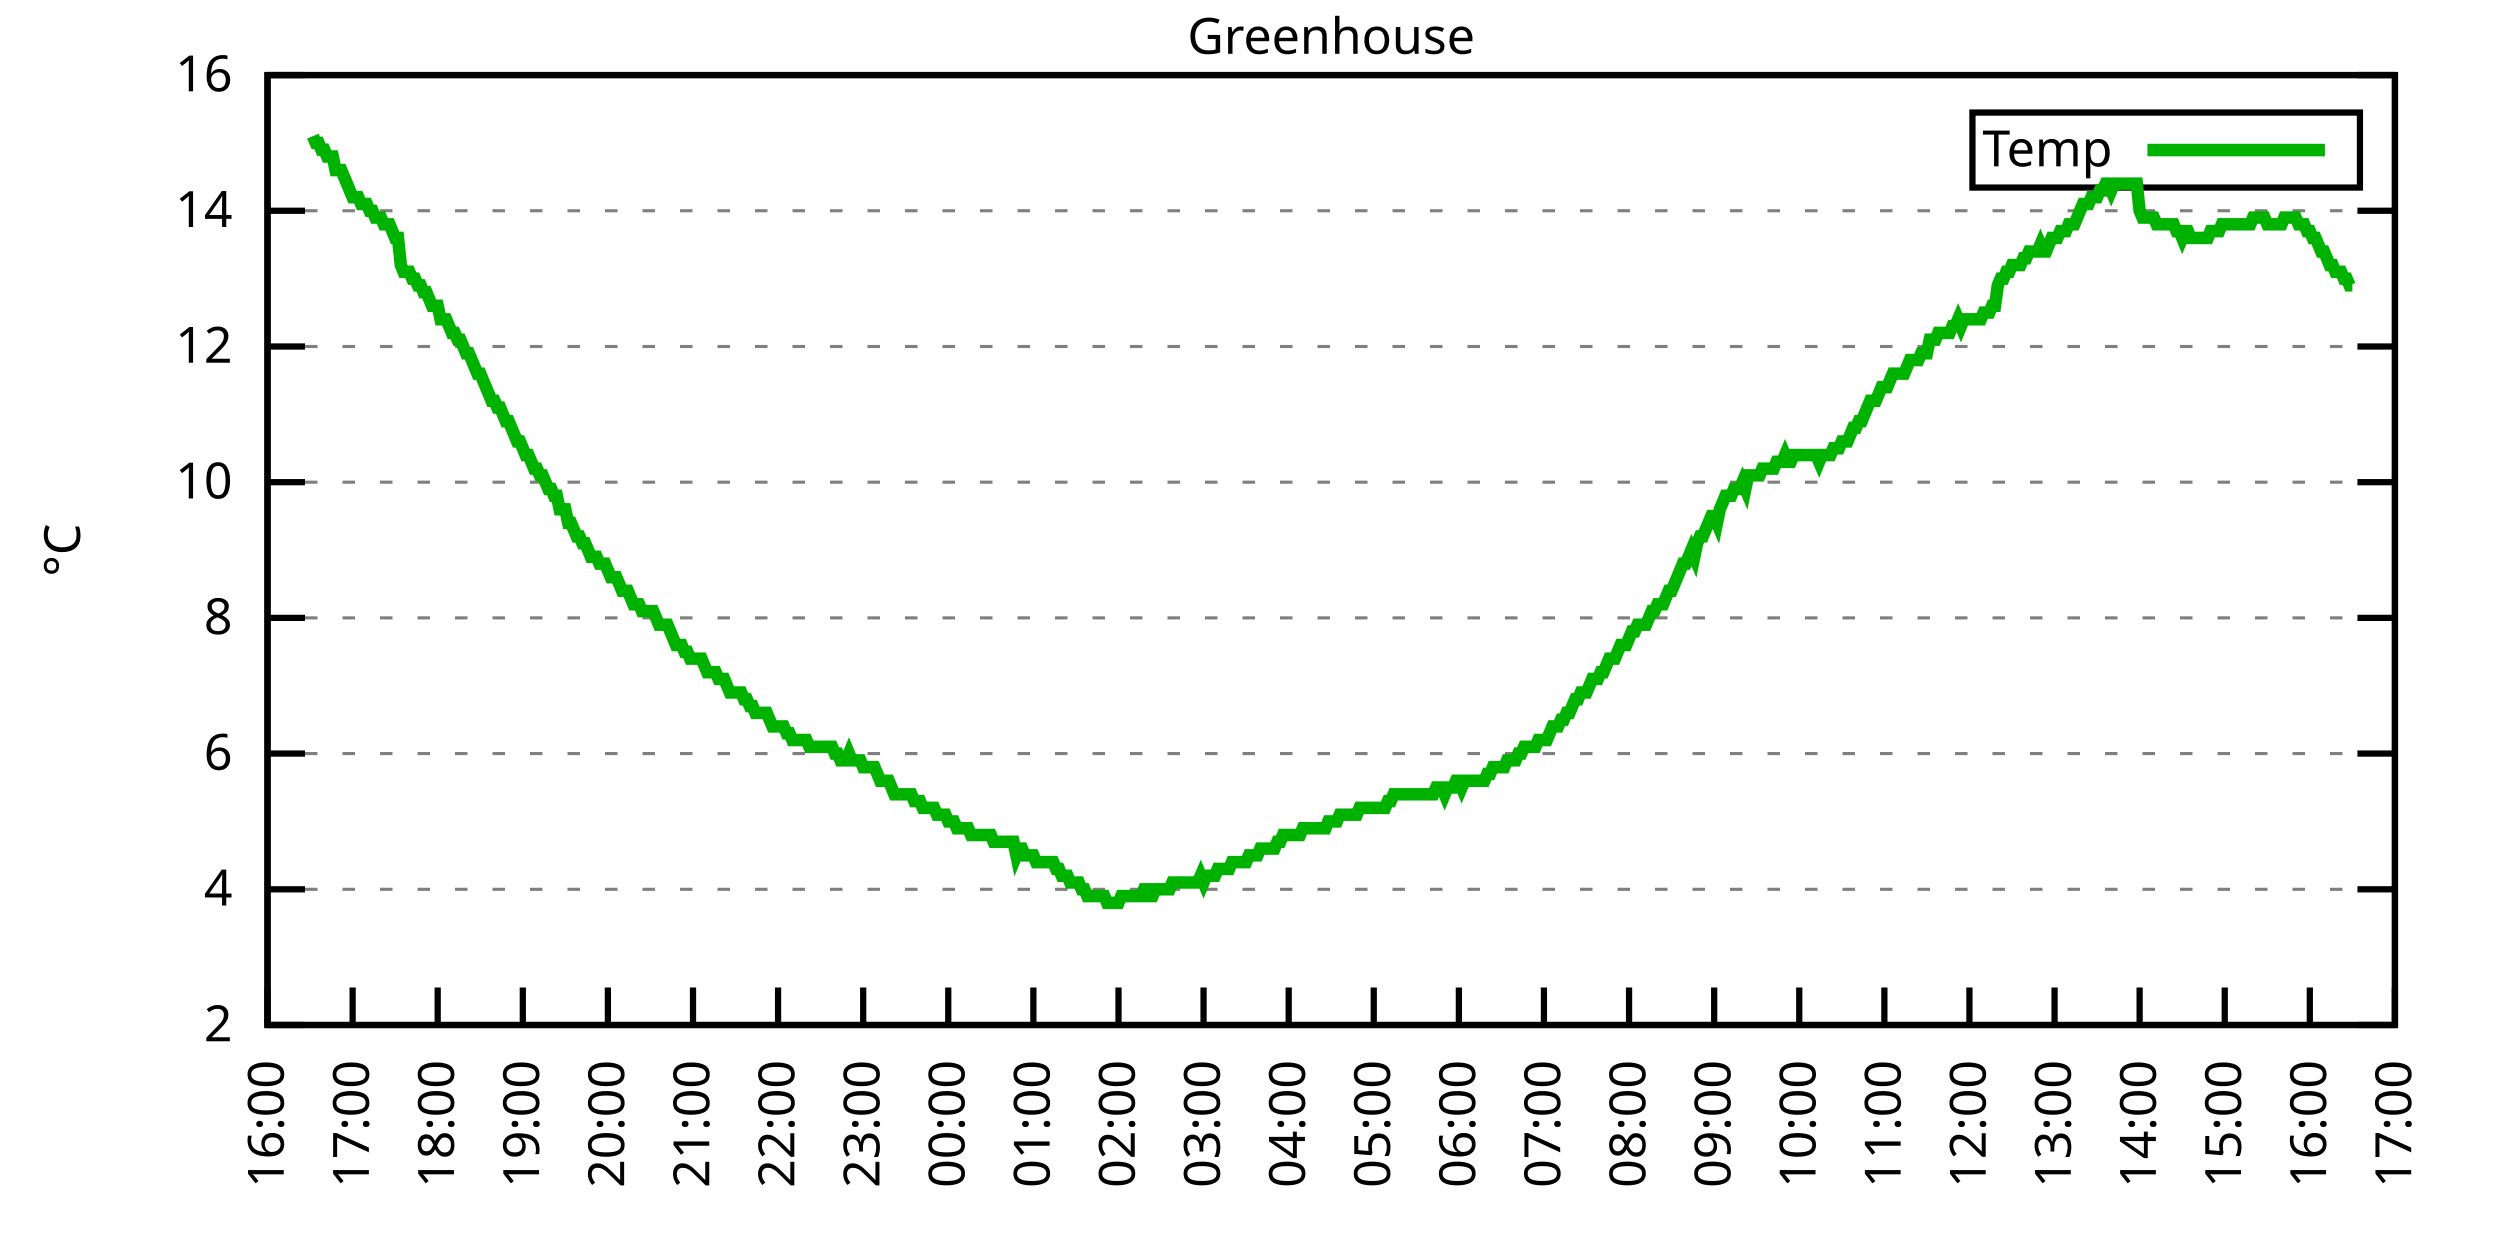
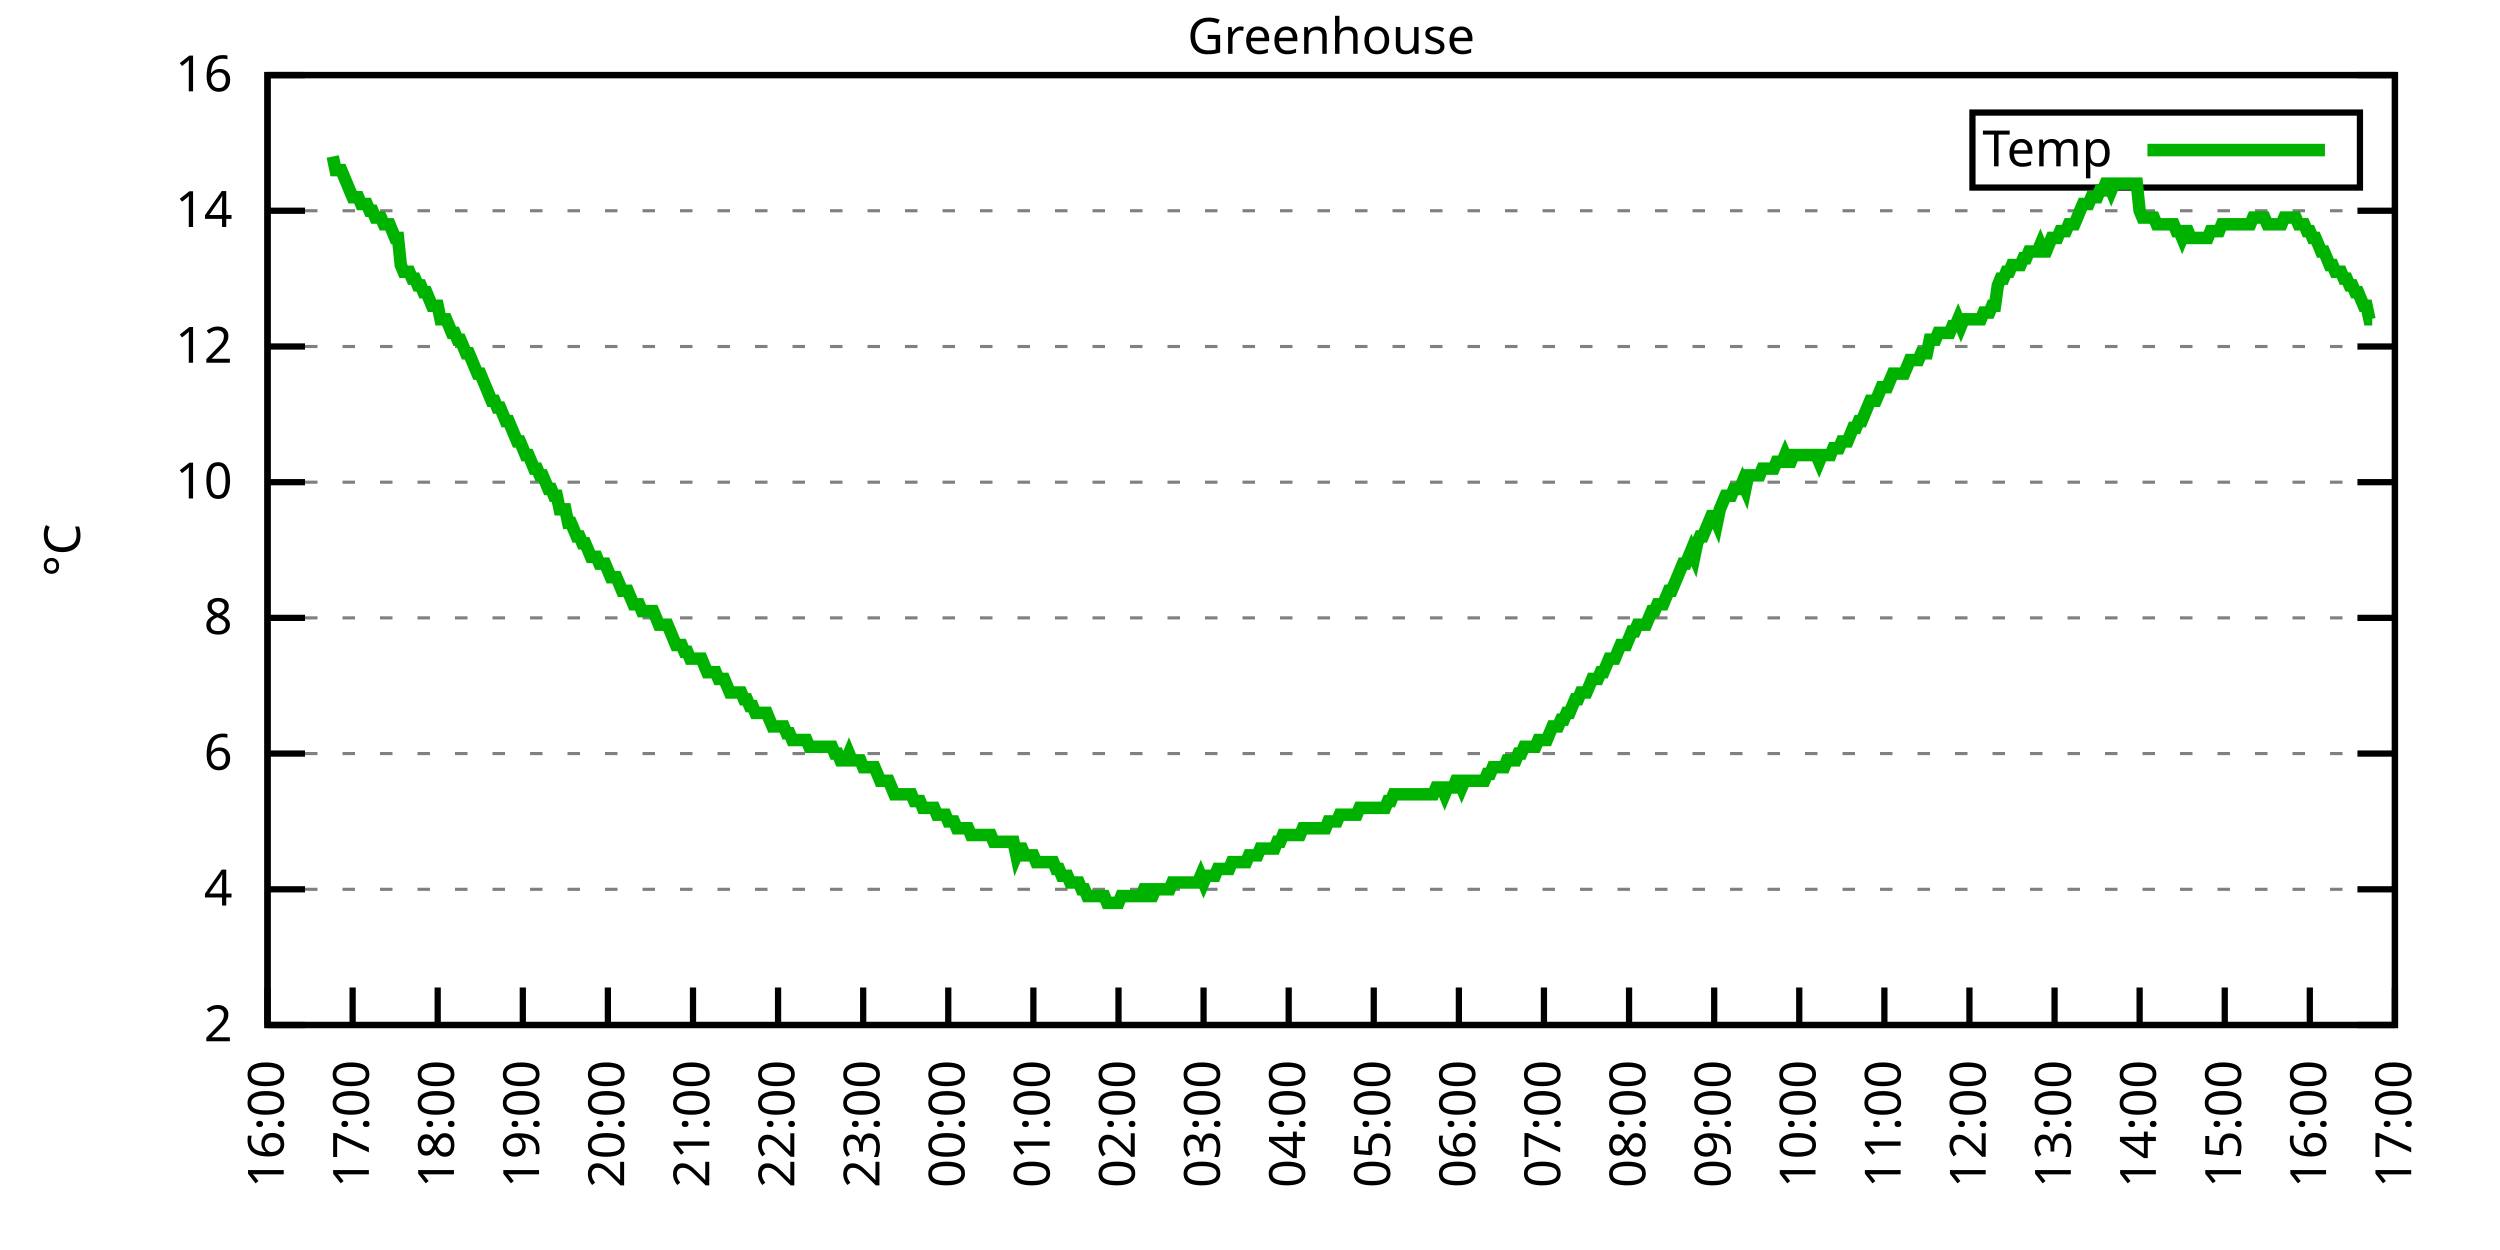
<svg xmlns="http://www.w3.org/2000/svg" xmlns:xlink="http://www.w3.org/1999/xlink" width="400" height="200" viewBox="0 0 400 200">
  <g id="gnuplot_canvas">
    <rect x="0" y="0" width="400" height="200" fill="none" />
    <defs>
      <circle id="gpDot" r="0.5" stroke-width="0.5" stroke="currentColor" />
      <path id="gpPt0" stroke-width="0.333" stroke="currentColor" d="M-1,0 h2 M0,-1 v2" />
      <path id="gpPt1" stroke-width="0.333" stroke="currentColor" d="M-1,-1 L1,1 M1,-1 L-1,1" />
      <path id="gpPt2" stroke-width="0.333" stroke="currentColor" d="M-1,0 L1,0 M0,-1 L0,1 M-1,-1 L1,1 M-1,1 L1,-1" />
      <rect id="gpPt3" stroke-width="0.333" stroke="currentColor" x="-1" y="-1" width="2" height="2" />
      <rect id="gpPt4" stroke-width="0.333" stroke="currentColor" fill="currentColor" x="-1" y="-1" width="2" height="2" />
      <circle id="gpPt5" stroke-width="0.333" stroke="currentColor" cx="0" cy="0" r="1" />
      <use xlink:href="#gpPt5" id="gpPt6" fill="currentColor" stroke="none" />
      <path id="gpPt7" stroke-width="0.333" stroke="currentColor" d="M0,-1.33 L-1.33,0.67 L1.33,0.67 z" />
      <use xlink:href="#gpPt7" id="gpPt8" fill="currentColor" stroke="none" />
      <use xlink:href="#gpPt7" id="gpPt9" stroke="currentColor" transform="rotate(180)" />
      <use xlink:href="#gpPt9" id="gpPt10" fill="currentColor" stroke="none" />
      <use xlink:href="#gpPt3" id="gpPt11" stroke="currentColor" transform="rotate(45)" />
      <use xlink:href="#gpPt11" id="gpPt12" fill="currentColor" stroke="none" />
      <path id="gpPt13" stroke-width="0.333" stroke="currentColor" d="M0,1.330 L1.265,0.411 L0.782,-1.067 L-0.782,-1.076 L-1.265,0.411 z" />
      <use xlink:href="#gpPt13" id="gpPt14" fill="currentColor" stroke="none" />
      <filter id="textbox" filterUnits="objectBoundingBox" x="0" y="0" height="1" width="1">
        <feFlood flood-color="white" flood-opacity="1" result="bgnd" />
        <feComposite in="SourceGraphic" in2="bgnd" operator="atop" />
      </filter>
      <filter id="greybox" filterUnits="objectBoundingBox" x="0" y="0" height="1" width="1">
        <feFlood flood-color="lightgrey" flood-opacity="1" result="grey" />
        <feComposite in="SourceGraphic" in2="grey" operator="atop" />
      </filter>
    </defs>
    <g fill="none" color="white" stroke="currentColor" stroke-width="1.00" stroke-linecap="butt" stroke-linejoin="miter">
</g>
    <g fill="none" color="black" stroke="currentColor" stroke-width="1.00" stroke-linecap="butt" stroke-linejoin="miter">
      <g stroke="none" shape-rendering="crispEdges">
        <polygon fill="rgb(255, 255, 255)" points="42.80,164.00 383.18,164.00 383.18,12.02 42.80,12.02 " />
      </g>
    </g>
    <g fill="none" color="black" stroke="currentColor" stroke-width="1.00" stroke-linecap="butt" stroke-linejoin="miter">
</g>
    <g fill="none" color="black" stroke="black" stroke-width="0.50" stroke-linecap="butt" stroke-linejoin="miter">
</g>
    <g fill="none" color="gray" stroke="currentColor" stroke-width="0.50" stroke-linecap="butt" stroke-linejoin="miter">
      <path stroke="gray" stroke-dasharray="2,4" class="gridline" d="M42.80,164.00 L383.19,164.00  " />
    </g>
    <g fill="none" color="gray" stroke="gray" stroke-width="1.00" stroke-linecap="butt" stroke-linejoin="miter">
</g>
    <g fill="none" color="black" stroke="currentColor" stroke-width="1.00" stroke-linecap="butt" stroke-linejoin="miter">
      <path stroke="black" d="M42.80,164.00 L48.80,164.00 M383.19,164.00 L377.19,164.00  " />
      <g transform="translate(37.20,166.60)" stroke="none" fill="black" font-family="Sans" font-size="8.00" text-anchor="end">
        <text>
          <tspan font-family="Sans"> 2</tspan>
        </text>
      </g>
    </g>
    <g fill="none" color="black" stroke="currentColor" stroke-width="1.00" stroke-linecap="butt" stroke-linejoin="miter">
</g>
    <g fill="none" color="black" stroke="black" stroke-width="0.50" stroke-linecap="butt" stroke-linejoin="miter">
</g>
    <g fill="none" color="gray" stroke="currentColor" stroke-width="0.50" stroke-linecap="butt" stroke-linejoin="miter">
      <path stroke="gray" stroke-dasharray="2,4" class="gridline" d="M42.80,142.29 L383.19,142.29  " />
    </g>
    <g fill="none" color="gray" stroke="gray" stroke-width="1.00" stroke-linecap="butt" stroke-linejoin="miter">
</g>
    <g fill="none" color="black" stroke="currentColor" stroke-width="1.00" stroke-linecap="butt" stroke-linejoin="miter">
      <path stroke="black" d="M42.80,142.29 L48.80,142.29 M383.19,142.29 L377.19,142.29  " />
      <g transform="translate(37.20,144.89)" stroke="none" fill="black" font-family="Sans" font-size="8.00" text-anchor="end">
        <text>
          <tspan font-family="Sans"> 4</tspan>
        </text>
      </g>
    </g>
    <g fill="none" color="black" stroke="currentColor" stroke-width="1.00" stroke-linecap="butt" stroke-linejoin="miter">
</g>
    <g fill="none" color="black" stroke="black" stroke-width="0.50" stroke-linecap="butt" stroke-linejoin="miter">
</g>
    <g fill="none" color="gray" stroke="currentColor" stroke-width="0.50" stroke-linecap="butt" stroke-linejoin="miter">
      <path stroke="gray" stroke-dasharray="2,4" class="gridline" d="M42.80,120.57 L383.19,120.57  " />
    </g>
    <g fill="none" color="gray" stroke="gray" stroke-width="1.00" stroke-linecap="butt" stroke-linejoin="miter">
</g>
    <g fill="none" color="black" stroke="currentColor" stroke-width="1.00" stroke-linecap="butt" stroke-linejoin="miter">
      <path stroke="black" d="M42.80,120.57 L48.80,120.57 M383.19,120.57 L377.19,120.57  " />
      <g transform="translate(37.20,123.17)" stroke="none" fill="black" font-family="Sans" font-size="8.00" text-anchor="end">
        <text>
          <tspan font-family="Sans"> 6</tspan>
        </text>
      </g>
    </g>
    <g fill="none" color="black" stroke="currentColor" stroke-width="1.00" stroke-linecap="butt" stroke-linejoin="miter">
</g>
    <g fill="none" color="black" stroke="black" stroke-width="0.50" stroke-linecap="butt" stroke-linejoin="miter">
</g>
    <g fill="none" color="gray" stroke="currentColor" stroke-width="0.50" stroke-linecap="butt" stroke-linejoin="miter">
      <path stroke="gray" stroke-dasharray="2,4" class="gridline" d="M42.80,98.86 L383.19,98.86  " />
    </g>
    <g fill="none" color="gray" stroke="gray" stroke-width="1.00" stroke-linecap="butt" stroke-linejoin="miter">
</g>
    <g fill="none" color="black" stroke="currentColor" stroke-width="1.00" stroke-linecap="butt" stroke-linejoin="miter">
      <path stroke="black" d="M42.80,98.86 L48.80,98.86 M383.19,98.86 L377.19,98.86  " />
      <g transform="translate(37.20,101.46)" stroke="none" fill="black" font-family="Sans" font-size="8.00" text-anchor="end">
        <text>
          <tspan font-family="Sans"> 8</tspan>
        </text>
      </g>
    </g>
    <g fill="none" color="black" stroke="currentColor" stroke-width="1.00" stroke-linecap="butt" stroke-linejoin="miter">
</g>
    <g fill="none" color="black" stroke="black" stroke-width="0.50" stroke-linecap="butt" stroke-linejoin="miter">
</g>
    <g fill="none" color="gray" stroke="currentColor" stroke-width="0.50" stroke-linecap="butt" stroke-linejoin="miter">
      <path stroke="gray" stroke-dasharray="2,4" class="gridline" d="M42.80,77.15 L383.19,77.15  " />
    </g>
    <g fill="none" color="gray" stroke="gray" stroke-width="1.00" stroke-linecap="butt" stroke-linejoin="miter">
</g>
    <g fill="none" color="black" stroke="currentColor" stroke-width="1.00" stroke-linecap="butt" stroke-linejoin="miter">
      <path stroke="black" d="M42.80,77.15 L48.80,77.15 M383.19,77.15 L377.19,77.15  " />
      <g transform="translate(37.20,79.75)" stroke="none" fill="black" font-family="Sans" font-size="8.00" text-anchor="end">
        <text>
          <tspan font-family="Sans"> 10</tspan>
        </text>
      </g>
    </g>
    <g fill="none" color="black" stroke="currentColor" stroke-width="1.00" stroke-linecap="butt" stroke-linejoin="miter">
</g>
    <g fill="none" color="black" stroke="black" stroke-width="0.50" stroke-linecap="butt" stroke-linejoin="miter">
</g>
    <g fill="none" color="gray" stroke="currentColor" stroke-width="0.50" stroke-linecap="butt" stroke-linejoin="miter">
      <path stroke="gray" stroke-dasharray="2,4" class="gridline" d="M42.80,55.44 L383.19,55.44  " />
    </g>
    <g fill="none" color="gray" stroke="gray" stroke-width="1.00" stroke-linecap="butt" stroke-linejoin="miter">
</g>
    <g fill="none" color="black" stroke="currentColor" stroke-width="1.00" stroke-linecap="butt" stroke-linejoin="miter">
      <path stroke="black" d="M42.80,55.44 L48.80,55.44 M383.19,55.44 L377.19,55.44  " />
      <g transform="translate(37.20,58.04)" stroke="none" fill="black" font-family="Sans" font-size="8.00" text-anchor="end">
        <text>
          <tspan font-family="Sans"> 12</tspan>
        </text>
      </g>
    </g>
    <g fill="none" color="black" stroke="currentColor" stroke-width="1.00" stroke-linecap="butt" stroke-linejoin="miter">
</g>
    <g fill="none" color="black" stroke="black" stroke-width="0.50" stroke-linecap="butt" stroke-linejoin="miter">
</g>
    <g fill="none" color="gray" stroke="currentColor" stroke-width="0.50" stroke-linecap="butt" stroke-linejoin="miter">
      <path stroke="gray" stroke-dasharray="2,4" class="gridline" d="M42.80,33.72 L383.19,33.72  " />
    </g>
    <g fill="none" color="gray" stroke="gray" stroke-width="1.00" stroke-linecap="butt" stroke-linejoin="miter">
</g>
    <g fill="none" color="black" stroke="currentColor" stroke-width="1.00" stroke-linecap="butt" stroke-linejoin="miter">
      <path stroke="black" d="M42.80,33.72 L48.80,33.72 M383.19,33.72 L377.19,33.72  " />
      <g transform="translate(37.20,36.32)" stroke="none" fill="black" font-family="Sans" font-size="8.00" text-anchor="end">
        <text>
          <tspan font-family="Sans"> 14</tspan>
        </text>
      </g>
    </g>
    <g fill="none" color="black" stroke="currentColor" stroke-width="1.00" stroke-linecap="butt" stroke-linejoin="miter">
</g>
    <g fill="none" color="black" stroke="black" stroke-width="0.50" stroke-linecap="butt" stroke-linejoin="miter">
</g>
    <g fill="none" color="gray" stroke="currentColor" stroke-width="0.50" stroke-linecap="butt" stroke-linejoin="miter">
      <path stroke="gray" stroke-dasharray="2,4" class="gridline" d="M42.80,12.01 L383.19,12.01  " />
    </g>
    <g fill="none" color="gray" stroke="gray" stroke-width="1.00" stroke-linecap="butt" stroke-linejoin="miter">
</g>
    <g fill="none" color="black" stroke="currentColor" stroke-width="1.00" stroke-linecap="butt" stroke-linejoin="miter">
      <path stroke="black" d="M42.80,12.01 L48.80,12.01 M383.19,12.01 L377.19,12.01  " />
      <g transform="translate(37.20,14.61)" stroke="none" fill="black" font-family="Sans" font-size="8.00" text-anchor="end">
        <text>
          <tspan font-family="Sans"> 16</tspan>
        </text>
      </g>
    </g>
    <g fill="none" color="black" stroke="currentColor" stroke-width="1.00" stroke-linecap="butt" stroke-linejoin="miter">
      <path stroke="black" d="M42.80,164.00 L42.80,158.00  " />
      <g transform="translate(45.40,169.60) rotate(270.00)" stroke="none" fill="black" font-family="Sans" font-size="8.00" text-anchor="end">
        <text>
          <tspan font-family="Sans">16:00</tspan>
        </text>
      </g>
    </g>
    <g fill="none" color="black" stroke="currentColor" stroke-width="1.00" stroke-linecap="butt" stroke-linejoin="miter">
      <path stroke="black" d="M56.42,164.00 L56.42,158.00  " />
      <g transform="translate(59.02,169.60) rotate(270.00)" stroke="none" fill="black" font-family="Sans" font-size="8.00" text-anchor="end">
        <text>
          <tspan font-family="Sans">17:00</tspan>
        </text>
      </g>
    </g>
    <g fill="none" color="black" stroke="currentColor" stroke-width="1.00" stroke-linecap="butt" stroke-linejoin="miter">
      <path stroke="black" d="M70.03,164.00 L70.03,158.00  " />
      <g transform="translate(72.63,169.60) rotate(270.00)" stroke="none" fill="black" font-family="Sans" font-size="8.00" text-anchor="end">
        <text>
          <tspan font-family="Sans">18:00</tspan>
        </text>
      </g>
    </g>
    <g fill="none" color="black" stroke="currentColor" stroke-width="1.00" stroke-linecap="butt" stroke-linejoin="miter">
      <path stroke="black" d="M83.65,164.00 L83.65,158.00  " />
      <g transform="translate(86.25,169.60) rotate(270.00)" stroke="none" fill="black" font-family="Sans" font-size="8.00" text-anchor="end">
        <text>
          <tspan font-family="Sans">19:00</tspan>
        </text>
      </g>
    </g>
    <g fill="none" color="black" stroke="currentColor" stroke-width="1.00" stroke-linecap="butt" stroke-linejoin="miter">
      <path stroke="black" d="M97.26,164.00 L97.26,158.00  " />
      <g transform="translate(99.86,169.60) rotate(270.00)" stroke="none" fill="black" font-family="Sans" font-size="8.00" text-anchor="end">
        <text>
          <tspan font-family="Sans">20:00</tspan>
        </text>
      </g>
    </g>
    <g fill="none" color="black" stroke="currentColor" stroke-width="1.00" stroke-linecap="butt" stroke-linejoin="miter">
      <path stroke="black" d="M110.88,164.00 L110.88,158.00  " />
      <g transform="translate(113.48,169.60) rotate(270.00)" stroke="none" fill="black" font-family="Sans" font-size="8.00" text-anchor="end">
        <text>
          <tspan font-family="Sans">21:00</tspan>
        </text>
      </g>
    </g>
    <g fill="none" color="black" stroke="currentColor" stroke-width="1.00" stroke-linecap="butt" stroke-linejoin="miter">
      <path stroke="black" d="M124.49,164.00 L124.49,158.00  " />
      <g transform="translate(127.09,169.60) rotate(270.00)" stroke="none" fill="black" font-family="Sans" font-size="8.00" text-anchor="end">
        <text>
          <tspan font-family="Sans">22:00</tspan>
        </text>
      </g>
    </g>
    <g fill="none" color="black" stroke="currentColor" stroke-width="1.00" stroke-linecap="butt" stroke-linejoin="miter">
      <path stroke="black" d="M138.11,164.00 L138.11,158.00  " />
      <g transform="translate(140.71,169.60) rotate(270.00)" stroke="none" fill="black" font-family="Sans" font-size="8.00" text-anchor="end">
        <text>
          <tspan font-family="Sans">23:00</tspan>
        </text>
      </g>
    </g>
    <g fill="none" color="black" stroke="currentColor" stroke-width="1.00" stroke-linecap="butt" stroke-linejoin="miter">
      <path stroke="black" d="M151.72,164.00 L151.72,158.00  " />
      <g transform="translate(154.32,169.60) rotate(270.00)" stroke="none" fill="black" font-family="Sans" font-size="8.00" text-anchor="end">
        <text>
          <tspan font-family="Sans">00:00</tspan>
        </text>
      </g>
    </g>
    <g fill="none" color="black" stroke="currentColor" stroke-width="1.00" stroke-linecap="butt" stroke-linejoin="miter">
      <path stroke="black" d="M165.34,164.00 L165.34,158.00  " />
      <g transform="translate(167.94,169.60) rotate(270.00)" stroke="none" fill="black" font-family="Sans" font-size="8.00" text-anchor="end">
        <text>
          <tspan font-family="Sans">01:00</tspan>
        </text>
      </g>
    </g>
    <g fill="none" color="black" stroke="currentColor" stroke-width="1.00" stroke-linecap="butt" stroke-linejoin="miter">
      <path stroke="black" d="M178.96,164.00 L178.96,158.00  " />
      <g transform="translate(181.56,169.60) rotate(270.00)" stroke="none" fill="black" font-family="Sans" font-size="8.00" text-anchor="end">
        <text>
          <tspan font-family="Sans">02:00</tspan>
        </text>
      </g>
    </g>
    <g fill="none" color="black" stroke="currentColor" stroke-width="1.00" stroke-linecap="butt" stroke-linejoin="miter">
      <path stroke="black" d="M192.57,164.00 L192.57,158.00  " />
      <g transform="translate(195.17,169.60) rotate(270.00)" stroke="none" fill="black" font-family="Sans" font-size="8.00" text-anchor="end">
        <text>
          <tspan font-family="Sans">03:00</tspan>
        </text>
      </g>
    </g>
    <g fill="none" color="black" stroke="currentColor" stroke-width="1.00" stroke-linecap="butt" stroke-linejoin="miter">
      <path stroke="black" d="M206.19,164.00 L206.19,158.00  " />
      <g transform="translate(208.79,169.60) rotate(270.00)" stroke="none" fill="black" font-family="Sans" font-size="8.00" text-anchor="end">
        <text>
          <tspan font-family="Sans">04:00</tspan>
        </text>
      </g>
    </g>
    <g fill="none" color="black" stroke="currentColor" stroke-width="1.00" stroke-linecap="butt" stroke-linejoin="miter">
      <path stroke="black" d="M219.80,164.00 L219.80,158.00  " />
      <g transform="translate(222.40,169.60) rotate(270.00)" stroke="none" fill="black" font-family="Sans" font-size="8.00" text-anchor="end">
        <text>
          <tspan font-family="Sans">05:00</tspan>
        </text>
      </g>
    </g>
    <g fill="none" color="black" stroke="currentColor" stroke-width="1.00" stroke-linecap="butt" stroke-linejoin="miter">
      <path stroke="black" d="M233.42,164.00 L233.42,158.00  " />
      <g transform="translate(236.02,169.60) rotate(270.00)" stroke="none" fill="black" font-family="Sans" font-size="8.00" text-anchor="end">
        <text>
          <tspan font-family="Sans">06:00</tspan>
        </text>
      </g>
    </g>
    <g fill="none" color="black" stroke="currentColor" stroke-width="1.00" stroke-linecap="butt" stroke-linejoin="miter">
      <path stroke="black" d="M247.03,164.00 L247.03,158.00  " />
      <g transform="translate(249.63,169.60) rotate(270.00)" stroke="none" fill="black" font-family="Sans" font-size="8.00" text-anchor="end">
        <text>
          <tspan font-family="Sans">07:00</tspan>
        </text>
      </g>
    </g>
    <g fill="none" color="black" stroke="currentColor" stroke-width="1.00" stroke-linecap="butt" stroke-linejoin="miter">
      <path stroke="black" d="M260.65,164.00 L260.65,158.00  " />
      <g transform="translate(263.25,169.60) rotate(270.00)" stroke="none" fill="black" font-family="Sans" font-size="8.00" text-anchor="end">
        <text>
          <tspan font-family="Sans">08:00</tspan>
        </text>
      </g>
    </g>
    <g fill="none" color="black" stroke="currentColor" stroke-width="1.00" stroke-linecap="butt" stroke-linejoin="miter">
      <path stroke="black" d="M274.27,164.00 L274.27,158.00  " />
      <g transform="translate(276.87,169.60) rotate(270.00)" stroke="none" fill="black" font-family="Sans" font-size="8.00" text-anchor="end">
        <text>
          <tspan font-family="Sans">09:00</tspan>
        </text>
      </g>
    </g>
    <g fill="none" color="black" stroke="currentColor" stroke-width="1.00" stroke-linecap="butt" stroke-linejoin="miter">
      <path stroke="black" d="M287.88,164.00 L287.88,158.00  " />
      <g transform="translate(290.48,169.60) rotate(270.00)" stroke="none" fill="black" font-family="Sans" font-size="8.00" text-anchor="end">
        <text>
          <tspan font-family="Sans">10:00</tspan>
        </text>
      </g>
    </g>
    <g fill="none" color="black" stroke="currentColor" stroke-width="1.00" stroke-linecap="butt" stroke-linejoin="miter">
      <path stroke="black" d="M301.50,164.00 L301.50,158.00  " />
      <g transform="translate(304.10,169.60) rotate(270.00)" stroke="none" fill="black" font-family="Sans" font-size="8.00" text-anchor="end">
        <text>
          <tspan font-family="Sans">11:00</tspan>
        </text>
      </g>
    </g>
    <g fill="none" color="black" stroke="currentColor" stroke-width="1.00" stroke-linecap="butt" stroke-linejoin="miter">
      <path stroke="black" d="M315.11,164.00 L315.11,158.00  " />
      <g transform="translate(317.71,169.60) rotate(270.00)" stroke="none" fill="black" font-family="Sans" font-size="8.00" text-anchor="end">
        <text>
          <tspan font-family="Sans">12:00</tspan>
        </text>
      </g>
    </g>
    <g fill="none" color="black" stroke="currentColor" stroke-width="1.00" stroke-linecap="butt" stroke-linejoin="miter">
      <path stroke="black" d="M328.73,164.00 L328.73,158.00  " />
      <g transform="translate(331.33,169.60) rotate(270.00)" stroke="none" fill="black" font-family="Sans" font-size="8.00" text-anchor="end">
        <text>
          <tspan font-family="Sans">13:00</tspan>
        </text>
      </g>
    </g>
    <g fill="none" color="black" stroke="currentColor" stroke-width="1.00" stroke-linecap="butt" stroke-linejoin="miter">
      <path stroke="black" d="M342.34,164.00 L342.34,158.00  " />
      <g transform="translate(344.94,169.60) rotate(270.00)" stroke="none" fill="black" font-family="Sans" font-size="8.00" text-anchor="end">
        <text>
          <tspan font-family="Sans">14:00</tspan>
        </text>
      </g>
    </g>
    <g fill="none" color="black" stroke="currentColor" stroke-width="1.00" stroke-linecap="butt" stroke-linejoin="miter">
      <path stroke="black" d="M355.96,164.00 L355.96,158.00  " />
      <g transform="translate(358.56,169.60) rotate(270.00)" stroke="none" fill="black" font-family="Sans" font-size="8.00" text-anchor="end">
        <text>
          <tspan font-family="Sans">15:00</tspan>
        </text>
      </g>
    </g>
    <g fill="none" color="black" stroke="currentColor" stroke-width="1.00" stroke-linecap="butt" stroke-linejoin="miter">
      <path stroke="black" d="M369.57,164.00 L369.57,158.00  " />
      <g transform="translate(372.17,169.60) rotate(270.00)" stroke="none" fill="black" font-family="Sans" font-size="8.00" text-anchor="end">
        <text>
          <tspan font-family="Sans">16:00</tspan>
        </text>
      </g>
    </g>
    <g fill="none" color="black" stroke="currentColor" stroke-width="1.00" stroke-linecap="butt" stroke-linejoin="miter">
      <path stroke="black" d="M383.19,164.00 L383.19,158.00  " />
      <g transform="translate(385.79,169.60) rotate(270.00)" stroke="none" fill="black" font-family="Sans" font-size="8.00" text-anchor="end">
        <text>
          <tspan font-family="Sans">17:00</tspan>
        </text>
      </g>
    </g>
    <g fill="none" color="black" stroke="currentColor" stroke-width="1.00" stroke-linecap="butt" stroke-linejoin="miter">
</g>
    <g fill="none" color="black" stroke="currentColor" stroke-width="1.00" stroke-linecap="butt" stroke-linejoin="miter">
      <path stroke="black" d="M42.80,12.01 L42.80,164.00 L383.19,164.00 L383.19,12.01 L42.80,12.01 Z  " />
    </g>
    <g fill="none" color="black" stroke="currentColor" stroke-width="1.00" stroke-linecap="butt" stroke-linejoin="miter">
</g>
    <g fill="none" color="black" stroke="currentColor" stroke-width="1.00" stroke-linecap="butt" stroke-linejoin="miter">
      <path stroke="black" d="M315.59,30.01 L315.59,18.01 L377.59,18.01 L377.59,30.01 L315.59,30.01 Z  " />
    </g>
    <g id="Greenhouse_plot_1">
      <g fill="none" color="white" stroke="black" stroke-width="2.00" stroke-linecap="butt" stroke-linejoin="miter">
</g>
      <g fill="none" color="black" stroke="currentColor" stroke-width="2.00" stroke-linecap="butt" stroke-linejoin="miter">
        <g transform="translate(337.99,26.61)" stroke="none" fill="black" font-family="Sans" font-size="8.00" text-anchor="end">
          <text>
            <tspan font-family="Sans">Temp</tspan>
          </text>
        </g>
      </g>
      <g fill="none" color="black" stroke="currentColor" stroke-width="2.00" stroke-linecap="butt" stroke-linejoin="miter">
-         <path stroke="rgb(  0, 178,   0)" d="M343.59,24.01 L371.99,24.01 M50.06,21.78 L50.52,22.87 L50.97,22.87 L51.42,23.95 L51.88,23.95 L52.33,25.04   L52.78,25.04 L53.24,25.04 L53.69,27.21 L54.15,27.21 L54.60,27.21 L55.05,28.29 L55.51,29.38 L55.96,30.47   L56.42,31.55 L56.87,31.55 L57.32,31.55 L57.78,32.64 L58.23,32.64 L58.68,32.64 L59.14,33.72 L59.59,33.72   L60.05,34.81 L60.50,34.81 L60.95,34.81 L61.41,35.89 L61.86,35.89 L62.32,35.89 L62.77,36.98 L63.22,38.07   L63.68,38.07 L64.13,42.41 L64.58,43.49 L65.04,43.49 L65.49,43.49 L65.95,44.58 L66.40,44.58 L66.85,45.66   L67.31,45.66 L67.76,46.75 L68.22,46.75 L68.67,47.84 L69.12,48.92 L69.58,48.92 L70.03,48.92 L70.49,51.09   L70.94,51.09 L71.39,51.09 L71.85,52.18 L72.30,53.26 L72.75,53.26 L73.21,54.35 L73.66,54.35 L74.12,55.44   L74.57,56.52 L75.02,56.52 L75.48,57.61 L75.93,58.69 L76.39,59.78 L76.84,59.78 L77.29,60.86 L77.75,61.95   L78.20,63.04 L78.65,64.12 L79.11,64.12 L79.56,65.21 L80.02,65.21 L80.47,66.29 L80.92,67.38 L81.38,67.38   L81.83,68.46 L82.29,69.55 L82.74,70.63 L83.19,70.63 L83.65,71.72 L84.10,72.81 L84.55,72.81 L85.01,73.89   L85.46,74.98 L85.92,74.98 L86.37,76.06 L86.82,76.06 L87.28,77.15 L87.73,78.23 L88.19,78.23 L88.64,79.32   L89.09,79.32 L89.55,81.49 L90.00,81.49 L90.45,81.49 L90.91,83.66 L91.36,83.66 L91.82,84.75 L92.27,85.83   L92.72,85.83 L93.18,86.92 L93.63,86.92 L94.09,88.00 L94.54,89.09 L94.99,89.09 L95.45,89.09 L95.90,90.18   L96.35,90.18 L96.81,90.18 L97.26,91.26 L97.72,92.35 L98.17,92.35 L98.62,92.35 L99.08,93.43 L99.53,94.52   L99.99,94.52 L100.44,94.52 L100.89,95.60 L101.35,96.69 L101.80,96.69 L102.25,96.69 L102.71,97.78 L103.16,97.78   L103.62,97.78 L104.07,97.78 L104.52,97.78 L104.98,98.86 L105.43,99.95 L105.89,99.95 L106.34,99.95 L106.79,99.95   L107.25,101.03 L107.70,102.12 L108.15,103.20 L108.61,103.20 L109.06,103.20 L109.52,104.29 L109.97,104.29 L110.42,105.38   L110.88,105.38 L111.33,105.38 L111.79,105.38 L112.24,105.38 L112.69,106.46 L113.15,107.55 L113.60,107.55 L114.05,107.55   L114.51,107.55 L114.96,108.63 L115.42,108.63 L115.87,108.63 L116.32,109.72 L116.78,110.80 L117.23,110.80 L117.69,110.80   L118.14,110.80 L118.59,110.80 L119.05,111.89 L119.50,111.89 L119.96,112.97 L120.41,112.97 L120.86,114.06 L121.32,114.06   L121.77,114.06 L122.22,114.06 L122.68,114.06 L123.13,115.15 L123.59,116.23 L124.04,116.23 L124.49,116.23 L124.95,116.23   L125.40,116.23 L125.86,117.32 L126.31,117.32 L126.76,118.40 L127.22,118.40 L127.67,118.40 L128.12,118.40 L128.58,118.40   L129.03,118.40 L129.49,119.49 L129.94,119.49 L130.39,119.49 L130.85,119.49 L131.30,119.49 L131.76,119.49 L132.21,119.49   L132.66,119.49 L133.12,119.49 L133.57,120.57 L134.02,120.57 L134.48,121.66 L134.93,121.66 L135.39,121.66 L135.84,120.57   L136.29,121.66 L136.75,121.66 L137.20,121.66 L137.66,121.66 L138.11,122.75 L138.56,122.75 L139.02,122.75 L139.47,122.75   L139.92,122.75 L140.38,123.83 L140.83,124.92 L141.29,124.92 L141.74,124.92 L142.19,124.92 L142.65,126.00 L143.10,127.09   L143.56,127.09 L144.01,127.09 L144.46,127.09 L144.92,127.09 L145.37,127.09 L145.82,127.09 L146.28,128.17 L146.73,128.17   L147.19,128.17 L147.64,129.26 L148.09,129.26 L148.55,129.26 L149.00,129.26 L149.46,129.26 L149.91,130.35 L150.36,130.35   L150.82,130.35 L151.27,130.35 L151.72,131.43 L152.18,131.43 L152.63,131.43 L153.09,132.52 L153.54,132.52 L153.99,132.52   L154.45,132.52 L154.90,132.52 L155.36,133.60 L155.81,133.60 L156.26,133.60 L156.72,133.60 L157.17,133.60 L157.62,133.60   L158.08,133.60 L158.53,133.60 L158.99,134.69 L159.44,134.69 L159.89,134.69 L160.35,134.69 L160.80,134.69 L161.26,134.69   L161.71,134.69 L162.16,134.69 L162.62,136.86 L163.07,135.77 L163.52,135.77 L163.98,136.86 L164.43,136.86 L164.89,136.86   L165.34,136.86 L165.79,137.94 L166.25,137.94 L166.70,137.94 L167.16,137.94 L167.61,137.94 L168.06,137.94 L168.52,137.94   L168.97,139.03 L169.43,139.03 L169.88,140.12 L170.33,140.12 L170.79,140.12 L171.24,141.20 L171.69,141.20 L172.15,141.20   L172.60,141.20 L173.06,142.29 L173.51,142.29 L173.96,143.37 L174.42,143.37 L174.87,143.37 L175.33,143.37 L175.78,143.37   L176.23,143.37 L176.69,143.37 L177.14,144.46 L177.59,144.46 L178.05,144.46 L178.50,144.46 L178.96,144.46 L179.41,143.37   L179.86,143.37 L180.32,143.37 L180.77,143.37 L181.23,143.37 L181.68,143.37 L182.13,143.37 L182.59,143.37 L183.04,142.29   L183.49,142.29 L183.95,143.37 L184.40,143.37 L184.86,142.29 L185.31,142.29 L185.76,142.29 L186.22,142.29 L186.67,142.29   L187.13,142.29 L187.58,141.20 L188.03,141.20 L188.49,141.20 L188.94,141.20 L189.39,141.20 L189.85,141.20 L190.30,141.20   L190.76,141.20 L191.21,141.20 L191.66,141.20 L192.12,140.12 L192.57,141.20 L193.03,140.12 L193.48,140.12 L193.93,140.12   L194.39,140.12 L194.84,139.03 L195.29,139.03 L195.75,139.03 L196.20,139.03 L196.66,139.03 L197.11,137.94 L197.56,137.94   L198.02,137.94 L198.47,137.94 L198.93,137.94 L199.38,137.94 L199.83,136.86 L200.29,136.86 L200.74,136.86 L201.19,136.86   L201.65,135.77 L202.10,135.77 L202.56,135.77 L203.01,135.77 L203.46,135.77 L203.92,135.77 L204.37,134.69 L204.83,134.69   L205.28,133.60 L205.73,133.60 L206.19,133.60 L206.64,133.60 L207.09,133.60 L207.55,133.60 L208.00,133.60 L208.46,132.52   L208.91,132.52 L209.36,132.52 L209.82,132.52 L210.27,132.52 L210.73,132.52 L211.18,132.52 L211.63,132.52 L212.09,132.52   L212.54,131.43 L213.00,131.43 L213.45,131.43 L213.90,131.43 L214.36,130.35 L214.81,130.35 L215.26,130.35 L215.72,130.35   L216.17,130.35 L216.63,130.35 L217.08,130.35 L217.53,129.26 L217.99,129.26 L218.44,129.26 L218.90,129.26 L219.35,129.26   L219.80,129.26 L220.26,129.26 L220.71,129.26 L221.16,129.26 L221.62,129.26 L222.07,128.17 L222.53,128.17 L222.98,127.09   L223.43,127.09 L223.89,127.09 L224.34,127.09 L224.80,127.09 L225.25,127.09 L225.70,127.09 L226.16,127.09 L226.61,127.09   L227.06,127.09 L227.52,127.09 L227.97,127.09 L228.43,127.09 L228.88,127.09 L229.33,127.09 L229.79,126.00 L230.24,126.00   L230.70,126.00 L231.15,127.09 L231.60,126.00 L232.06,126.00 L232.51,126.00 L232.96,124.92 L233.42,124.92 L233.87,126.00   L234.33,124.92 L234.78,124.92 L235.23,124.92 L235.69,124.92 L236.14,124.92 L236.60,124.92 L237.05,124.92 L237.50,124.92   L237.96,123.83 L238.41,123.83 L238.86,122.75 L239.32,122.75 L239.77,122.75 L240.23,122.75 L240.68,122.75 L241.13,121.66   L241.59,121.66 L242.04,121.66 L242.50,121.66 L242.95,120.57 L243.40,120.57 L243.86,119.49 L244.31,119.49 L244.76,119.49   L245.22,119.49 L245.67,119.49 L246.13,118.40 L246.58,118.40 L247.03,118.40 L247.49,118.40 L247.94,117.32 L248.40,116.23   L248.85,116.23 L249.30,116.23 L249.76,115.15 L250.21,115.15 L250.66,114.06 L251.12,114.06 L251.57,112.97 L252.03,111.89   L252.48,111.89 L252.93,110.80 L253.39,110.80 L253.84,110.80 L254.30,109.72 L254.75,108.63 L255.20,108.63 L255.66,108.63   L256.11,107.55 L256.56,107.55 L257.02,106.46 L257.47,105.38 L257.93,105.38 L258.38,105.38 L258.83,104.29 L259.29,103.20   L259.74,103.20 L260.20,103.20 L260.65,102.12 L261.10,101.03 L261.56,101.03 L262.01,99.95 L262.47,99.95 L262.92,99.95   L263.37,99.95 L263.83,98.86 L264.28,97.78 L264.73,97.78 L265.19,96.69 L265.64,96.69 L266.10,96.69 L266.55,95.60   L267.00,94.52 L267.46,94.52 L267.91,93.43 L268.37,92.35 L268.82,91.26 L269.27,90.18 L269.73,90.18 L270.18,89.09   L270.63,88.00 L271.09,89.09 L271.54,86.92 L272.00,85.83 L272.45,85.83 L272.90,84.75 L273.36,83.66 L273.81,82.58   L274.27,82.58 L274.72,83.66 L275.17,81.49 L275.63,80.41 L276.08,79.32 L276.53,79.32 L276.99,79.32 L277.44,78.23   L277.90,78.23 L278.35,78.23 L278.80,77.15 L279.26,78.23 L279.71,76.06 L280.17,76.06 L280.62,76.06 L281.07,76.06   L281.53,76.06 L281.98,74.98 L282.43,74.98 L282.89,74.98 L283.34,74.98 L283.80,74.98 L284.25,73.89 L284.70,73.89   L285.16,73.89 L285.61,72.81 L286.07,73.89 L286.52,73.89 L286.97,72.81 L287.43,72.81 L287.88,72.81 L288.33,72.81   L288.79,72.81 L289.24,72.81 L289.70,72.81 L290.15,72.81 L290.60,72.81 L291.06,73.89 L291.51,72.81 L291.97,72.81   L292.42,72.81 L292.87,72.81 L293.33,71.72 L293.78,71.72 L294.23,71.72 L294.69,70.63 L295.14,70.63 L295.60,70.63   L296.05,69.55 L296.50,68.46 L296.96,68.46 L297.41,67.38 L297.87,67.38 L298.32,66.29 L298.77,65.21 L299.23,64.12   L299.68,64.12 L300.13,64.12 L300.59,63.04 L301.04,61.95 L301.50,61.95 L301.95,61.95 L302.40,60.86 L302.86,59.78   L303.31,59.78 L303.77,59.78 L304.22,59.78 L304.67,59.78 L305.13,58.69 L305.58,57.61 L306.03,57.61 L306.49,57.61   L306.94,57.61 L307.40,56.52 L307.85,56.52 L308.30,56.52 L308.76,54.35 L309.21,54.35 L309.67,54.35 L310.12,53.26   L310.57,53.26 L311.03,53.26 L311.48,53.26 L311.94,53.26 L312.39,52.18 L312.84,52.18 L313.30,51.09 L313.75,52.18   L314.20,51.09 L314.66,51.09 L315.11,51.09 L315.57,51.09 L316.02,51.09 L316.47,51.09 L316.93,51.09 L317.38,50.01   L317.84,50.01 L318.29,50.01 L318.74,48.92 L319.20,48.92 L319.65,45.66 L320.10,44.58 L320.56,44.58 L321.01,43.49   L321.47,43.49 L321.92,42.41 L322.37,42.41 L322.83,42.41 L323.28,42.41 L323.74,41.32 L324.19,41.32 L324.64,40.24   L325.10,40.24 L325.55,40.24 L326.00,40.24 L326.46,39.15 L326.91,40.24 L327.37,40.24 L327.82,39.15 L328.27,38.07   L328.73,38.07 L329.18,38.07 L329.64,36.98 L330.09,36.98 L330.54,36.98 L331.00,35.89 L331.45,35.89 L331.90,35.89   L332.36,34.81 L332.81,33.72 L333.27,32.64 L333.72,32.64 L334.17,32.64 L334.63,31.55 L335.08,31.55 L335.54,31.55   L335.99,30.47 L336.44,30.47 L336.90,29.38 L337.35,29.38 L337.80,30.47 L338.26,29.38 L338.71,29.38 L339.17,29.38   L339.62,29.38 L340.07,29.38 L340.53,29.38 L340.98,29.38 L341.44,29.38 L341.89,29.38 L342.34,33.72 L342.80,34.81   L343.25,34.81 L343.70,34.81 L344.16,34.81 L344.61,34.81 L345.07,35.89 L345.52,35.89 L345.97,35.89 L346.43,35.89   L346.88,35.89 L347.34,35.89 L347.79,35.89 L348.24,36.98 L348.70,36.98 L349.15,38.07 L349.60,36.98 L350.06,36.98   L350.51,38.07 L350.97,38.07 L351.42,38.07 L351.87,38.07 L352.33,38.07 L352.78,38.07 L353.24,38.07 L353.69,36.98   L354.14,36.98 L354.60,36.98 L355.05,36.98 L355.50,35.89 L355.96,35.89 L356.41,35.89 L356.87,35.89 L357.32,35.89   L357.77,35.89 L358.23,35.89 L358.68,35.89 L359.14,35.89 L359.59,35.89 L360.04,35.89 L360.50,34.81 L360.95,34.81   L361.41,34.81 L361.86,34.81 L362.31,34.81 L362.77,35.89 L363.22,35.89 L363.67,35.89 L364.13,35.89 L364.58,35.89   L365.04,35.89 L365.49,34.81 L365.94,34.81 L366.40,34.81 L366.85,34.81 L367.31,34.81 L367.76,35.89 L368.21,35.89   L368.67,35.89 L369.12,36.98 L369.57,36.98 L370.03,38.07 L370.48,38.07 L370.94,39.15 L371.39,40.24 L371.84,40.24   L372.30,41.32 L372.75,42.41 L373.21,42.41 L373.66,43.49 L374.11,43.49 L374.57,43.49 L375.02,44.58 L375.47,44.58   L375.93,45.66 L376.38,45.66  " />
+         <path stroke="rgb(  0, 178,   0)" d="M343.59,24.01 L371.99,24.01 M53.24,25.04 L53.69,27.21 L54.15,27.21 L54.60,27.21 L55.05,28.29 L55.51,29.38   L55.96,30.47 L56.42,31.55 L56.87,31.55 L57.32,31.55 L57.78,32.64 L58.23,32.64 L58.68,32.64 L59.14,33.72   L59.59,33.72 L60.05,34.81 L60.50,34.81 L60.95,34.81 L61.41,35.89 L61.86,35.89 L62.32,35.89 L62.77,36.98   L63.22,38.07 L63.68,38.07 L64.13,42.41 L64.58,43.49 L65.04,43.49 L65.49,43.49 L65.95,44.58 L66.40,44.58   L66.85,45.66 L67.31,45.66 L67.76,46.75 L68.22,46.75 L68.67,47.84 L69.12,48.92 L69.58,48.92 L70.03,48.92   L70.49,51.09 L70.94,51.09 L71.39,51.09 L71.85,52.18 L72.30,53.26 L72.75,53.26 L73.21,54.35 L73.66,54.35   L74.12,55.44 L74.57,56.52 L75.02,56.52 L75.48,57.61 L75.93,58.69 L76.39,59.78 L76.84,59.78 L77.29,60.86   L77.75,61.95 L78.20,63.04 L78.65,64.12 L79.11,64.12 L79.56,65.21 L80.02,65.21 L80.47,66.29 L80.92,67.38   L81.38,67.38 L81.83,68.46 L82.29,69.55 L82.74,70.63 L83.19,70.63 L83.65,71.72 L84.10,72.81 L84.55,72.81   L85.01,73.89 L85.46,74.98 L85.92,74.98 L86.37,76.06 L86.82,76.06 L87.28,77.15 L87.73,78.23 L88.19,78.23   L88.64,79.32 L89.09,79.32 L89.55,81.49 L90.00,81.49 L90.45,81.49 L90.91,83.66 L91.36,83.66 L91.82,84.75   L92.27,85.83 L92.72,85.83 L93.18,86.92 L93.63,86.92 L94.09,88.00 L94.54,89.09 L94.99,89.09 L95.45,89.09   L95.90,90.18 L96.35,90.18 L96.81,90.18 L97.26,91.26 L97.72,92.35 L98.17,92.35 L98.62,92.35 L99.08,93.43   L99.53,94.52 L99.99,94.52 L100.44,94.52 L100.89,95.60 L101.35,96.69 L101.80,96.69 L102.25,96.69 L102.71,97.78   L103.16,97.78 L103.62,97.78 L104.07,97.78 L104.52,97.78 L104.98,98.86 L105.43,99.95 L105.89,99.95 L106.34,99.95   L106.79,99.95 L107.25,101.03 L107.70,102.12 L108.15,103.20 L108.61,103.20 L109.06,103.20 L109.52,104.29 L109.97,104.29   L110.42,105.38 L110.88,105.38 L111.33,105.38 L111.79,105.38 L112.24,105.38 L112.69,106.46 L113.15,107.55 L113.60,107.55   L114.05,107.55 L114.51,107.55 L114.96,108.63 L115.42,108.63 L115.87,108.63 L116.32,109.72 L116.78,110.80 L117.23,110.80   L117.69,110.80 L118.14,110.80 L118.59,110.80 L119.05,111.89 L119.50,111.89 L119.96,112.97 L120.41,112.97 L120.86,114.06   L121.32,114.06 L121.77,114.06 L122.22,114.06 L122.68,114.06 L123.13,115.15 L123.59,116.23 L124.04,116.23 L124.49,116.23   L124.95,116.23 L125.40,116.23 L125.86,117.32 L126.31,117.32 L126.76,118.40 L127.22,118.40 L127.67,118.40 L128.12,118.40   L128.58,118.40 L129.03,118.40 L129.49,119.49 L129.94,119.49 L130.39,119.49 L130.85,119.49 L131.30,119.49 L131.76,119.49   L132.21,119.49 L132.66,119.49 L133.12,119.49 L133.57,120.57 L134.02,120.57 L134.48,121.66 L134.93,121.66 L135.39,121.66   L135.84,120.57 L136.29,121.66 L136.75,121.66 L137.20,121.66 L137.66,121.66 L138.11,122.75 L138.56,122.75 L139.02,122.75   L139.47,122.75 L139.92,122.75 L140.38,123.83 L140.83,124.92 L141.29,124.92 L141.74,124.92 L142.19,124.92 L142.65,126.00   L143.10,127.09 L143.56,127.09 L144.01,127.09 L144.46,127.09 L144.92,127.09 L145.37,127.09 L145.82,127.09 L146.28,128.17   L146.73,128.17 L147.19,128.17 L147.64,129.26 L148.09,129.26 L148.55,129.26 L149.00,129.26 L149.46,129.26 L149.91,130.35   L150.36,130.35 L150.82,130.35 L151.27,130.35 L151.72,131.43 L152.18,131.43 L152.63,131.43 L153.09,132.52 L153.54,132.52   L153.99,132.52 L154.45,132.52 L154.90,132.52 L155.36,133.60 L155.81,133.60 L156.26,133.60 L156.72,133.60 L157.17,133.60   L157.62,133.60 L158.08,133.60 L158.53,133.60 L158.99,134.69 L159.44,134.69 L159.89,134.69 L160.35,134.69 L160.80,134.69   L161.26,134.69 L161.71,134.69 L162.16,134.69 L162.62,136.86 L163.07,135.77 L163.52,135.77 L163.98,136.86 L164.43,136.86   L164.89,136.86 L165.34,136.86 L165.79,137.94 L166.25,137.94 L166.70,137.94 L167.16,137.94 L167.61,137.94 L168.06,137.94   L168.52,137.94 L168.97,139.03 L169.43,139.03 L169.88,140.12 L170.33,140.12 L170.79,140.12 L171.24,141.20 L171.69,141.20   L172.15,141.20 L172.60,141.20 L173.06,142.29 L173.51,142.29 L173.96,143.37 L174.42,143.37 L174.87,143.37 L175.33,143.37   L175.78,143.37 L176.23,143.37 L176.69,143.37 L177.14,144.46 L177.59,144.46 L178.05,144.46 L178.50,144.46 L178.96,144.46   L179.41,143.37 L179.86,143.37 L180.32,143.37 L180.77,143.37 L181.23,143.37 L181.68,143.37 L182.13,143.37 L182.59,143.37   L183.04,142.29 L183.49,142.29 L183.95,143.37 L184.40,143.37 L184.86,142.29 L185.31,142.29 L185.76,142.29 L186.22,142.29   L186.67,142.29 L187.13,142.29 L187.58,141.20 L188.03,141.20 L188.49,141.20 L188.94,141.20 L189.39,141.20 L189.85,141.20   L190.30,141.20 L190.76,141.20 L191.21,141.20 L191.66,141.20 L192.12,140.12 L192.57,141.20 L193.03,140.12 L193.48,140.12   L193.93,140.12 L194.39,140.12 L194.84,139.03 L195.29,139.03 L195.75,139.03 L196.20,139.03 L196.66,139.03 L197.11,137.94   L197.56,137.94 L198.02,137.94 L198.47,137.94 L198.93,137.94 L199.38,137.94 L199.83,136.86 L200.29,136.86 L200.74,136.86   L201.19,136.86 L201.65,135.77 L202.10,135.77 L202.56,135.77 L203.01,135.77 L203.46,135.77 L203.92,135.77 L204.37,134.69   L204.83,134.69 L205.28,133.60 L205.73,133.60 L206.19,133.60 L206.64,133.60 L207.09,133.60 L207.55,133.60 L208.00,133.60   L208.46,132.52 L208.91,132.52 L209.36,132.52 L209.82,132.52 L210.27,132.52 L210.73,132.52 L211.18,132.52 L211.63,132.52   L212.09,132.52 L212.54,131.43 L213.00,131.43 L213.45,131.43 L213.90,131.43 L214.36,130.35 L214.81,130.35 L215.26,130.35   L215.72,130.35 L216.17,130.35 L216.63,130.35 L217.08,130.35 L217.53,129.26 L217.99,129.26 L218.44,129.26 L218.90,129.26   L219.35,129.26 L219.80,129.26 L220.26,129.26 L220.71,129.26 L221.16,129.26 L221.62,129.26 L222.07,128.17 L222.53,128.17   L222.98,127.09 L223.43,127.09 L223.89,127.09 L224.34,127.09 L224.80,127.09 L225.25,127.09 L225.70,127.09 L226.16,127.09   L226.61,127.09 L227.06,127.09 L227.52,127.09 L227.97,127.09 L228.43,127.09 L228.88,127.09 L229.33,127.09 L229.79,126.00   L230.24,126.00 L230.70,126.00 L231.15,127.09 L231.60,126.00 L232.06,126.00 L232.51,126.00 L232.96,124.92 L233.42,124.92   L233.87,126.00 L234.33,124.92 L234.78,124.92 L235.23,124.92 L235.69,124.92 L236.14,124.92 L236.60,124.92 L237.05,124.92   L237.50,124.92 L237.96,123.83 L238.41,123.83 L238.86,122.75 L239.32,122.75 L239.77,122.75 L240.23,122.75 L240.68,122.75   L241.13,121.66 L241.59,121.66 L242.04,121.66 L242.50,121.66 L242.95,120.57 L243.40,120.57 L243.86,119.49 L244.31,119.49   L244.76,119.49 L245.22,119.49 L245.67,119.49 L246.13,118.40 L246.58,118.40 L247.03,118.40 L247.49,118.40 L247.94,117.32   L248.40,116.23 L248.85,116.23 L249.30,116.23 L249.76,115.15 L250.21,115.15 L250.66,114.06 L251.12,114.06 L251.57,112.97   L252.03,111.89 L252.48,111.89 L252.93,110.80 L253.39,110.80 L253.84,110.80 L254.30,109.72 L254.75,108.63 L255.20,108.63   L255.66,108.63 L256.11,107.55 L256.56,107.55 L257.02,106.46 L257.47,105.38 L257.93,105.38 L258.38,105.38 L258.83,104.29   L259.29,103.20 L259.74,103.20 L260.20,103.20 L260.65,102.12 L261.10,101.03 L261.56,101.03 L262.01,99.95 L262.47,99.95   L262.92,99.95 L263.37,99.95 L263.83,98.86 L264.28,97.78 L264.73,97.78 L265.19,96.69 L265.64,96.69 L266.10,96.69   L266.55,95.60 L267.00,94.52 L267.46,94.52 L267.91,93.43 L268.37,92.35 L268.82,91.26 L269.27,90.18 L269.73,90.18   L270.18,89.09 L270.63,88.00 L271.09,89.09 L271.54,86.92 L272.00,85.83 L272.45,85.83 L272.90,84.75 L273.36,83.66   L273.81,82.58 L274.27,82.58 L274.72,83.66 L275.17,81.49 L275.63,80.41 L276.08,79.32 L276.53,79.32 L276.99,79.32   L277.44,78.23 L277.90,78.23 L278.35,78.23 L278.80,77.15 L279.26,78.23 L279.71,76.06 L280.17,76.06 L280.62,76.06   L281.07,76.06 L281.53,76.06 L281.98,74.98 L282.43,74.98 L282.89,74.98 L283.34,74.98 L283.80,74.98 L284.25,73.89   L284.70,73.89 L285.16,73.89 L285.61,72.81 L286.07,73.89 L286.52,73.89 L286.97,72.81 L287.43,72.81 L287.88,72.81   L288.33,72.81 L288.79,72.81 L289.24,72.81 L289.70,72.81 L290.15,72.81 L290.60,72.81 L291.06,73.89 L291.51,72.81   L291.97,72.81 L292.42,72.81 L292.87,72.81 L293.33,71.72 L293.78,71.72 L294.23,71.72 L294.69,70.63 L295.14,70.63   L295.60,70.63 L296.05,69.55 L296.50,68.46 L296.96,68.46 L297.41,67.38 L297.87,67.38 L298.32,66.29 L298.77,65.21   L299.23,64.12 L299.68,64.12 L300.13,64.12 L300.59,63.04 L301.04,61.95 L301.50,61.95 L301.95,61.95 L302.40,60.86   L302.86,59.78 L303.31,59.78 L303.77,59.78 L304.22,59.78 L304.67,59.78 L305.13,58.69 L305.58,57.61 L306.03,57.61   L306.49,57.61 L306.94,57.61 L307.40,56.52 L307.85,56.52 L308.30,56.52 L308.76,54.35 L309.21,54.35 L309.67,54.35   L310.12,53.26 L310.57,53.26 L311.03,53.26 L311.48,53.26 L311.94,53.26 L312.39,52.18 L312.84,52.18 L313.30,51.09   L313.75,52.18 L314.20,51.09 L314.66,51.09 L315.11,51.09 L315.57,51.09 L316.02,51.09 L316.47,51.09 L316.93,51.09   L317.38,50.01 L317.84,50.01 L318.29,50.01 L318.74,48.92 L319.20,48.92 L319.65,45.66 L320.10,44.58 L320.56,44.58   L321.01,43.49 L321.47,43.49 L321.92,42.41 L322.37,42.41 L322.83,42.41 L323.28,42.41 L323.74,41.32 L324.19,41.32   L324.64,40.24 L325.10,40.24 L325.55,40.24 L326.00,40.24 L326.46,39.15 L326.91,40.24 L327.37,40.24 L327.82,39.15   L328.27,38.07 L328.73,38.07 L329.18,38.07 L329.64,36.98 L330.09,36.98 L330.54,36.98 L331.00,35.89 L331.45,35.89   L331.90,35.89 L332.36,34.81 L332.81,33.72 L333.27,32.64 L333.72,32.64 L334.17,32.64 L334.63,31.55 L335.08,31.55   L335.54,31.55 L335.99,30.47 L336.44,30.47 L336.90,29.38 L337.35,29.38 L337.80,30.47 L338.26,29.38 L338.71,29.38   L339.17,29.38 L339.62,29.38 L340.07,29.38 L340.53,29.38 L340.98,29.38 L341.44,29.38 L341.89,29.38 L342.34,33.72   L342.80,34.81 L343.25,34.81 L343.70,34.81 L344.16,34.81 L344.61,34.81 L345.07,35.89 L345.52,35.89 L345.97,35.89   L346.43,35.89 L346.88,35.89 L347.34,35.89 L347.79,35.89 L348.24,36.98 L348.70,36.98 L349.15,38.07 L349.60,36.98   L350.06,36.98 L350.51,38.07 L350.97,38.07 L351.42,38.07 L351.87,38.07 L352.33,38.07 L352.78,38.07 L353.24,38.07   L353.69,36.98 L354.14,36.98 L354.60,36.98 L355.05,36.98 L355.50,35.89 L355.96,35.89 L356.41,35.89 L356.87,35.89   L357.32,35.89 L357.77,35.89 L358.23,35.89 L358.68,35.89 L359.14,35.89 L359.59,35.89 L360.04,35.89 L360.50,34.81   L360.95,34.81 L361.41,34.81 L361.86,34.81 L362.31,34.81 L362.77,35.89 L363.22,35.89 L363.67,35.89 L364.13,35.89   L364.58,35.89 L365.04,35.89 L365.49,34.81 L365.94,34.81 L366.40,34.81 L366.85,34.81 L367.31,34.81 L367.76,35.89   L368.21,35.89 L368.67,35.89 L369.12,36.98 L369.57,36.98 L370.03,38.07 L370.48,38.07 L370.94,39.15 L371.39,40.24   L371.84,40.24 L372.30,41.32 L372.75,42.41 L373.21,42.41 L373.66,43.49 L374.11,43.49 L374.57,43.49 L375.02,44.58   L375.47,44.58 L375.93,45.66 L376.38,45.66 L376.84,46.75 L377.29,46.75 L377.74,47.84 L378.20,48.92 L378.65,48.92   L379.11,51.09 L379.56,51.09  " />
      </g>
    </g>
    <g fill="none" color="black" stroke="currentColor" stroke-width="2.00" stroke-linecap="butt" stroke-linejoin="miter">
</g>
    <g fill="none" color="black" stroke="black" stroke-width="1.00" stroke-linecap="butt" stroke-linejoin="miter">
</g>
    <g fill="none" color="black" stroke="currentColor" stroke-width="1.00" stroke-linecap="butt" stroke-linejoin="miter">
      <path stroke="black" d="M42.80,12.01 L42.80,164.00 L383.19,164.00 L383.19,12.01 L42.80,12.01 Z  " />
      <g transform="translate(12.80,88.01) rotate(270.00)" stroke="none" fill="black" font-family="Sans" font-size="8.00" text-anchor="middle">
        <text>
          <tspan font-family="Sans">°C</tspan>
        </text>
      </g>
    </g>
    <g fill="none" color="black" stroke="currentColor" stroke-width="1.00" stroke-linecap="butt" stroke-linejoin="miter">
</g>
    <g fill="none" color="black" stroke="currentColor" stroke-width="1.00" stroke-linecap="butt" stroke-linejoin="miter">
      <g transform="translate(212.99,8.61)" stroke="none" fill="black" font-family="Sans" font-size="8.00" text-anchor="middle">
        <text>
          <tspan font-family="Sans">Greenhouse</tspan>
        </text>
      </g>
    </g>
    <g fill="none" color="black" stroke="currentColor" stroke-width="1.00" stroke-linecap="butt" stroke-linejoin="miter">
</g>
  </g>
</svg>
